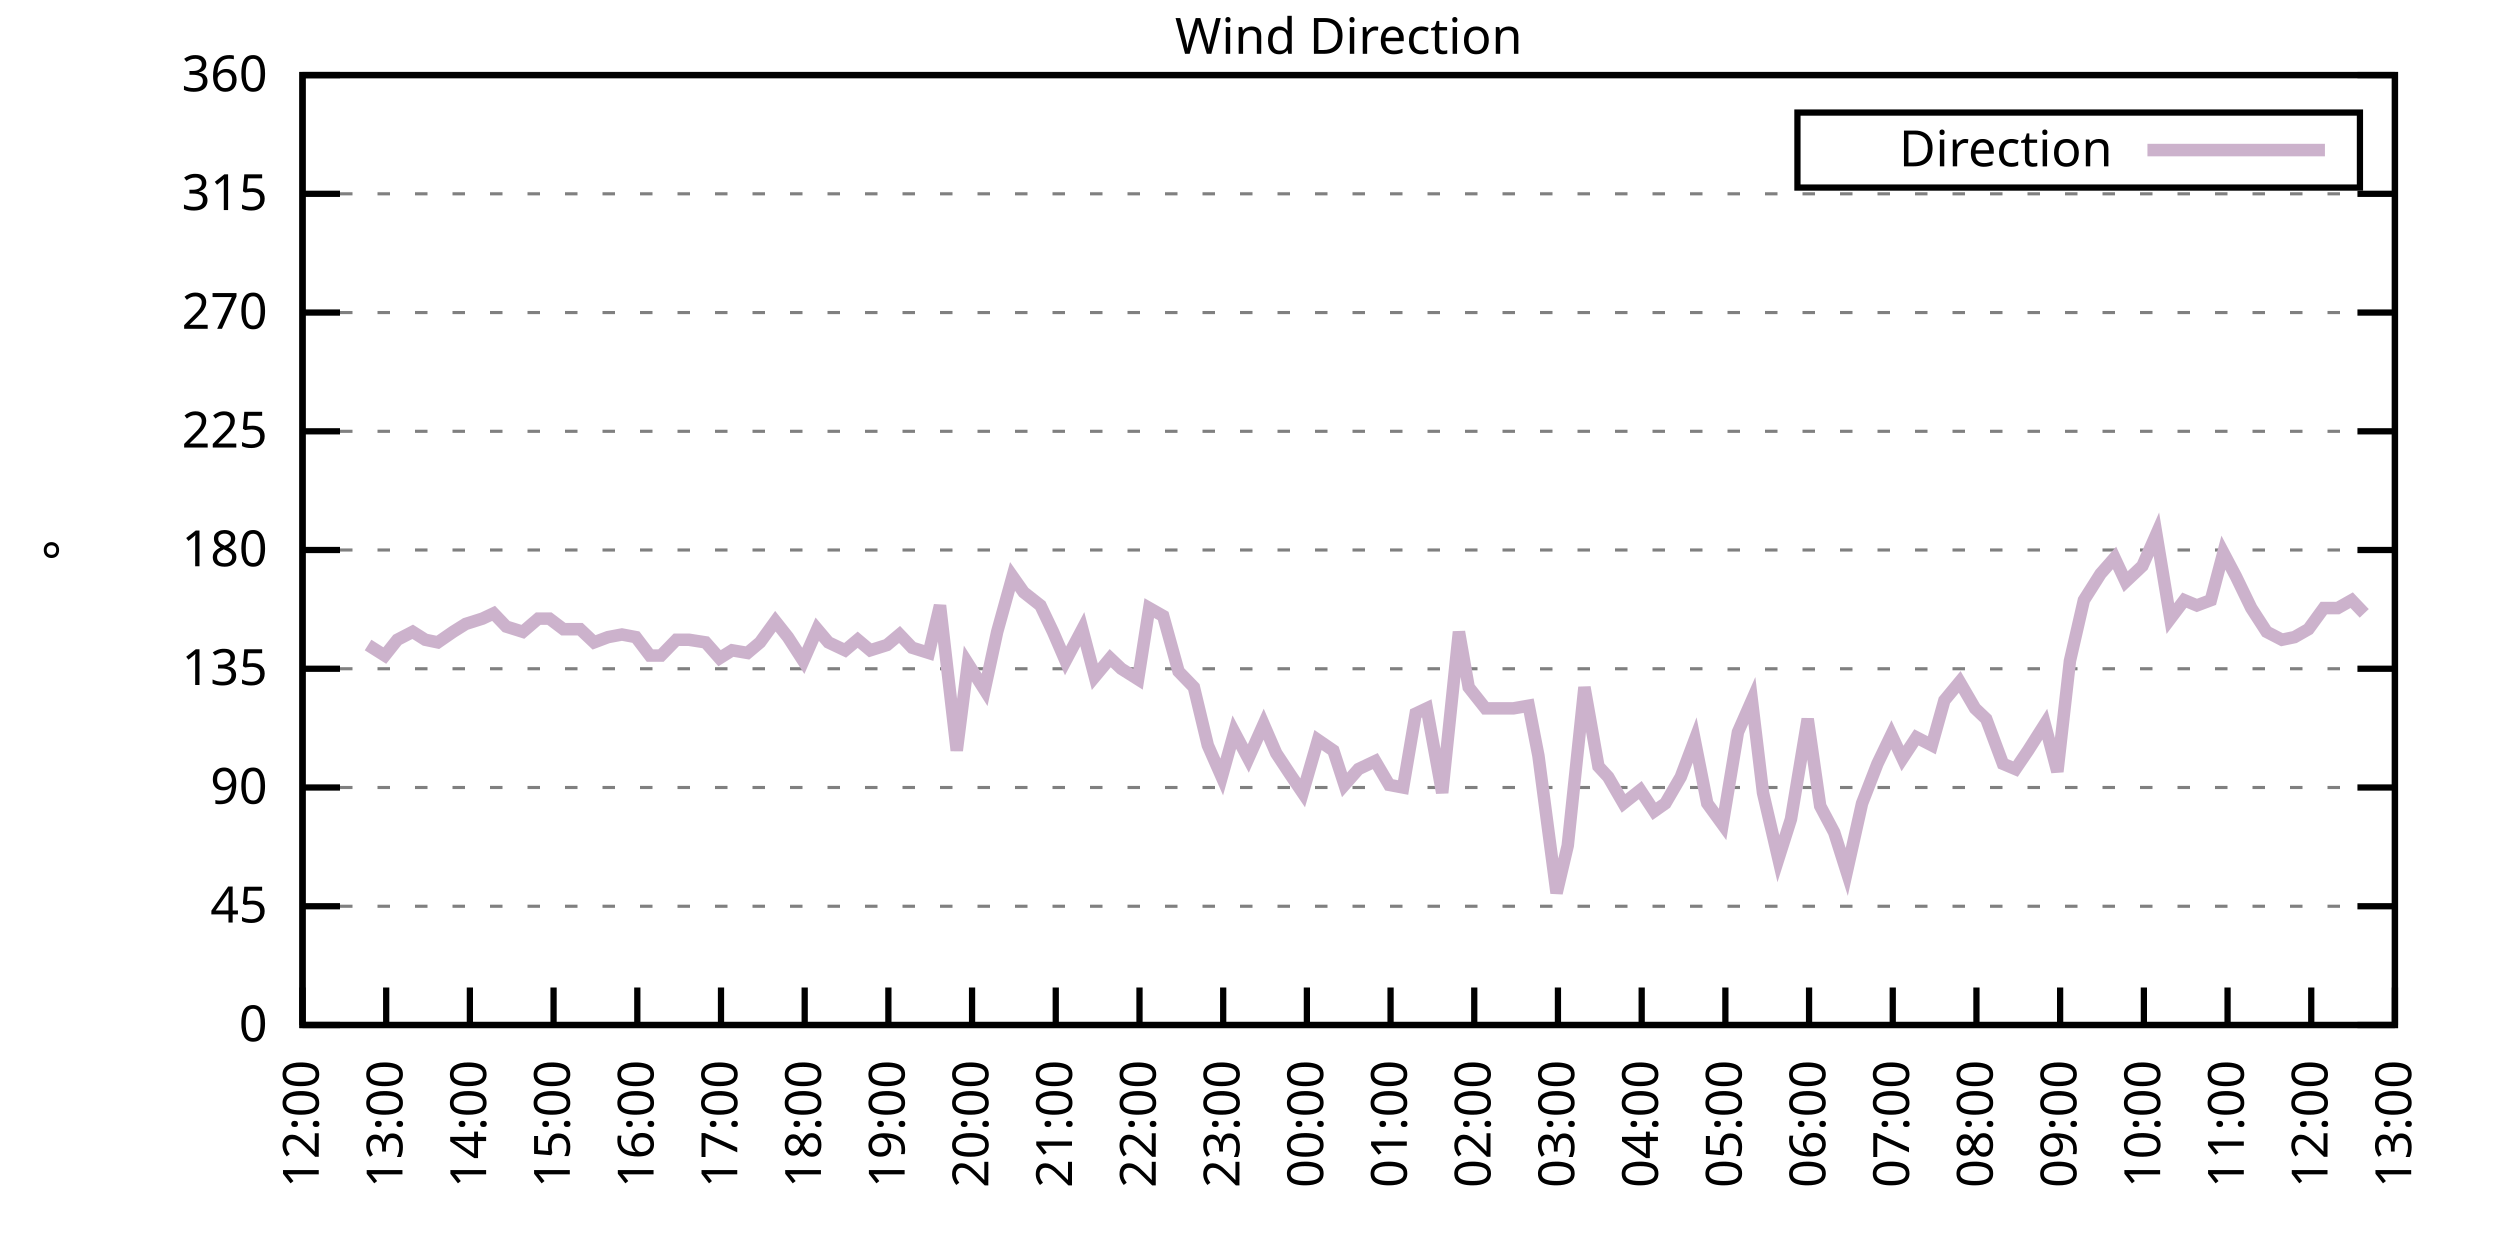
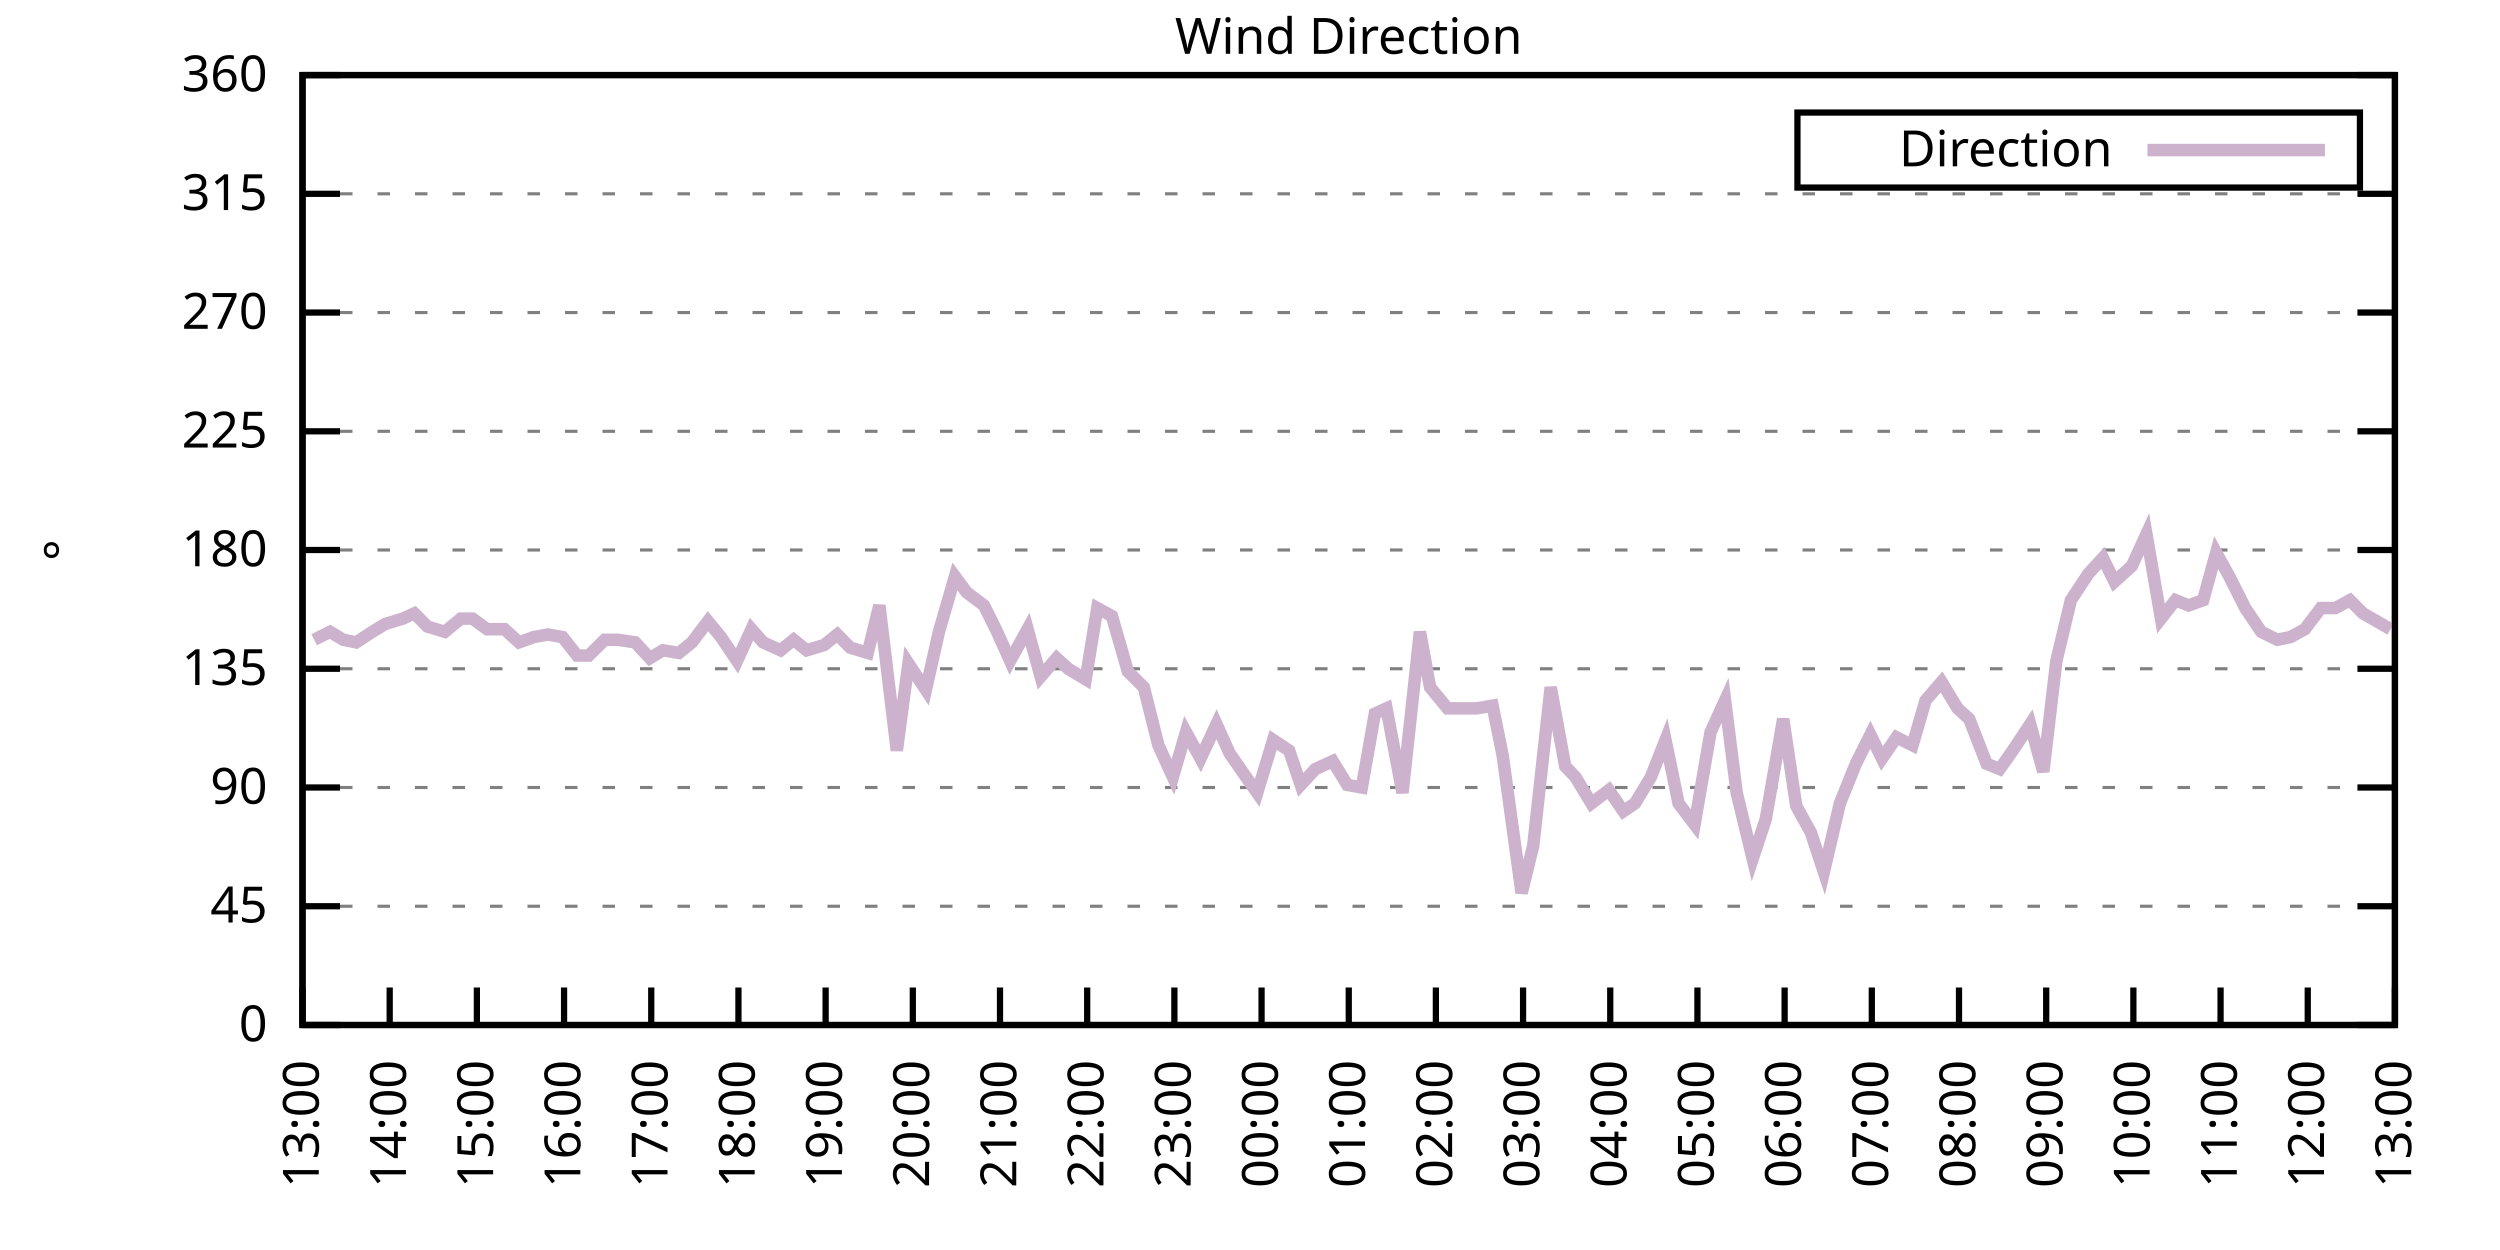
<svg xmlns="http://www.w3.org/2000/svg" xmlns:xlink="http://www.w3.org/1999/xlink" width="400" height="200" viewBox="0 0 400 200">
  <g id="gnuplot_canvas">
    <rect x="0" y="0" width="400" height="200" fill="none" />
    <defs>
      <circle id="gpDot" r="0.5" stroke-width="0.5" stroke="currentColor" />
      <path id="gpPt0" stroke-width="0.333" stroke="currentColor" d="M-1,0 h2 M0,-1 v2" />
      <path id="gpPt1" stroke-width="0.333" stroke="currentColor" d="M-1,-1 L1,1 M1,-1 L-1,1" />
      <path id="gpPt2" stroke-width="0.333" stroke="currentColor" d="M-1,0 L1,0 M0,-1 L0,1 M-1,-1 L1,1 M-1,1 L1,-1" />
      <rect id="gpPt3" stroke-width="0.333" stroke="currentColor" x="-1" y="-1" width="2" height="2" />
      <rect id="gpPt4" stroke-width="0.333" stroke="currentColor" fill="currentColor" x="-1" y="-1" width="2" height="2" />
      <circle id="gpPt5" stroke-width="0.333" stroke="currentColor" cx="0" cy="0" r="1" />
      <use xlink:href="#gpPt5" id="gpPt6" fill="currentColor" stroke="none" />
      <path id="gpPt7" stroke-width="0.333" stroke="currentColor" d="M0,-1.33 L-1.33,0.67 L1.33,0.67 z" />
      <use xlink:href="#gpPt7" id="gpPt8" fill="currentColor" stroke="none" />
      <use xlink:href="#gpPt7" id="gpPt9" stroke="currentColor" transform="rotate(180)" />
      <use xlink:href="#gpPt9" id="gpPt10" fill="currentColor" stroke="none" />
      <use xlink:href="#gpPt3" id="gpPt11" stroke="currentColor" transform="rotate(45)" />
      <use xlink:href="#gpPt11" id="gpPt12" fill="currentColor" stroke="none" />
      <path id="gpPt13" stroke-width="0.333" stroke="currentColor" d="M0,1.330 L1.265,0.411 L0.782,-1.067 L-0.782,-1.076 L-1.265,0.411 z" />
      <use xlink:href="#gpPt13" id="gpPt14" fill="currentColor" stroke="none" />
      <filter id="textbox" filterUnits="objectBoundingBox" x="0" y="0" height="1" width="1">
        <feFlood flood-color="white" flood-opacity="1" result="bgnd" />
        <feComposite in="SourceGraphic" in2="bgnd" operator="atop" />
      </filter>
      <filter id="greybox" filterUnits="objectBoundingBox" x="0" y="0" height="1" width="1">
        <feFlood flood-color="lightgrey" flood-opacity="1" result="grey" />
        <feComposite in="SourceGraphic" in2="grey" operator="atop" />
      </filter>
    </defs>
    <g fill="none" color="white" stroke="currentColor" stroke-width="1.00" stroke-linecap="butt" stroke-linejoin="miter">
</g>
    <g fill="none" color="black" stroke="currentColor" stroke-width="1.00" stroke-linecap="butt" stroke-linejoin="miter">
      <g stroke="none" shape-rendering="crispEdges">
        <polygon fill="rgb(255, 255, 255)" points="48.40,164.00 383.18,164.00 383.18,12.02 48.40,12.02 " />
      </g>
    </g>
    <g fill="none" color="black" stroke="currentColor" stroke-width="1.00" stroke-linecap="butt" stroke-linejoin="miter">
</g>
    <g fill="none" color="black" stroke="black" stroke-width="0.50" stroke-linecap="butt" stroke-linejoin="miter">
</g>
    <g fill="none" color="gray" stroke="currentColor" stroke-width="0.50" stroke-linecap="butt" stroke-linejoin="miter">
      <path stroke="gray" stroke-dasharray="2,4" class="gridline" d="M48.40,164.00 L383.19,164.00  " />
    </g>
    <g fill="none" color="gray" stroke="gray" stroke-width="1.00" stroke-linecap="butt" stroke-linejoin="miter">
</g>
    <g fill="none" color="black" stroke="currentColor" stroke-width="1.00" stroke-linecap="butt" stroke-linejoin="miter">
      <path stroke="black" d="M48.40,164.00 L54.40,164.00 M383.19,164.00 L377.19,164.00  " />
      <g transform="translate(42.80,166.60)" stroke="none" fill="black" font-family="Sans" font-size="8.00" text-anchor="end">
        <text>
          <tspan font-family="Sans"> 0</tspan>
        </text>
      </g>
    </g>
    <g fill="none" color="black" stroke="currentColor" stroke-width="1.00" stroke-linecap="butt" stroke-linejoin="miter">
</g>
    <g fill="none" color="black" stroke="black" stroke-width="0.50" stroke-linecap="butt" stroke-linejoin="miter">
</g>
    <g fill="none" color="gray" stroke="currentColor" stroke-width="0.50" stroke-linecap="butt" stroke-linejoin="miter">
      <path stroke="gray" stroke-dasharray="2,4" class="gridline" d="M48.40,145.00 L383.19,145.00  " />
    </g>
    <g fill="none" color="gray" stroke="gray" stroke-width="1.00" stroke-linecap="butt" stroke-linejoin="miter">
</g>
    <g fill="none" color="black" stroke="currentColor" stroke-width="1.00" stroke-linecap="butt" stroke-linejoin="miter">
      <path stroke="black" d="M48.40,145.00 L54.40,145.00 M383.19,145.00 L377.19,145.00  " />
      <g transform="translate(42.80,147.60)" stroke="none" fill="black" font-family="Sans" font-size="8.00" text-anchor="end">
        <text>
          <tspan font-family="Sans"> 45</tspan>
        </text>
      </g>
    </g>
    <g fill="none" color="black" stroke="currentColor" stroke-width="1.00" stroke-linecap="butt" stroke-linejoin="miter">
</g>
    <g fill="none" color="black" stroke="black" stroke-width="0.50" stroke-linecap="butt" stroke-linejoin="miter">
</g>
    <g fill="none" color="gray" stroke="currentColor" stroke-width="0.50" stroke-linecap="butt" stroke-linejoin="miter">
      <path stroke="gray" stroke-dasharray="2,4" class="gridline" d="M48.40,126.00 L383.19,126.00  " />
    </g>
    <g fill="none" color="gray" stroke="gray" stroke-width="1.00" stroke-linecap="butt" stroke-linejoin="miter">
</g>
    <g fill="none" color="black" stroke="currentColor" stroke-width="1.00" stroke-linecap="butt" stroke-linejoin="miter">
      <path stroke="black" d="M48.40,126.00 L54.40,126.00 M383.19,126.00 L377.19,126.00  " />
      <g transform="translate(42.80,128.60)" stroke="none" fill="black" font-family="Sans" font-size="8.00" text-anchor="end">
        <text>
          <tspan font-family="Sans"> 90</tspan>
        </text>
      </g>
    </g>
    <g fill="none" color="black" stroke="currentColor" stroke-width="1.00" stroke-linecap="butt" stroke-linejoin="miter">
</g>
    <g fill="none" color="black" stroke="black" stroke-width="0.50" stroke-linecap="butt" stroke-linejoin="miter">
</g>
    <g fill="none" color="gray" stroke="currentColor" stroke-width="0.50" stroke-linecap="butt" stroke-linejoin="miter">
      <path stroke="gray" stroke-dasharray="2,4" class="gridline" d="M48.40,107.00 L383.19,107.00  " />
    </g>
    <g fill="none" color="gray" stroke="gray" stroke-width="1.00" stroke-linecap="butt" stroke-linejoin="miter">
</g>
    <g fill="none" color="black" stroke="currentColor" stroke-width="1.00" stroke-linecap="butt" stroke-linejoin="miter">
      <path stroke="black" d="M48.40,107.00 L54.40,107.00 M383.19,107.00 L377.19,107.00  " />
      <g transform="translate(42.80,109.60)" stroke="none" fill="black" font-family="Sans" font-size="8.00" text-anchor="end">
        <text>
          <tspan font-family="Sans"> 135</tspan>
        </text>
      </g>
    </g>
    <g fill="none" color="black" stroke="currentColor" stroke-width="1.00" stroke-linecap="butt" stroke-linejoin="miter">
</g>
    <g fill="none" color="black" stroke="black" stroke-width="0.50" stroke-linecap="butt" stroke-linejoin="miter">
</g>
    <g fill="none" color="gray" stroke="currentColor" stroke-width="0.50" stroke-linecap="butt" stroke-linejoin="miter">
      <path stroke="gray" stroke-dasharray="2,4" class="gridline" d="M48.40,88.00 L383.19,88.00  " />
    </g>
    <g fill="none" color="gray" stroke="gray" stroke-width="1.00" stroke-linecap="butt" stroke-linejoin="miter">
</g>
    <g fill="none" color="black" stroke="currentColor" stroke-width="1.00" stroke-linecap="butt" stroke-linejoin="miter">
      <path stroke="black" d="M48.40,88.00 L54.40,88.00 M383.19,88.00 L377.19,88.00  " />
      <g transform="translate(42.80,90.60)" stroke="none" fill="black" font-family="Sans" font-size="8.00" text-anchor="end">
        <text>
          <tspan font-family="Sans"> 180</tspan>
        </text>
      </g>
    </g>
    <g fill="none" color="black" stroke="currentColor" stroke-width="1.00" stroke-linecap="butt" stroke-linejoin="miter">
</g>
    <g fill="none" color="black" stroke="black" stroke-width="0.50" stroke-linecap="butt" stroke-linejoin="miter">
</g>
    <g fill="none" color="gray" stroke="currentColor" stroke-width="0.50" stroke-linecap="butt" stroke-linejoin="miter">
      <path stroke="gray" stroke-dasharray="2,4" class="gridline" d="M48.40,69.01 L383.19,69.01  " />
    </g>
    <g fill="none" color="gray" stroke="gray" stroke-width="1.00" stroke-linecap="butt" stroke-linejoin="miter">
</g>
    <g fill="none" color="black" stroke="currentColor" stroke-width="1.00" stroke-linecap="butt" stroke-linejoin="miter">
      <path stroke="black" d="M48.40,69.01 L54.40,69.01 M383.19,69.01 L377.19,69.01  " />
      <g transform="translate(42.80,71.61)" stroke="none" fill="black" font-family="Sans" font-size="8.00" text-anchor="end">
        <text>
          <tspan font-family="Sans"> 225</tspan>
        </text>
      </g>
    </g>
    <g fill="none" color="black" stroke="currentColor" stroke-width="1.00" stroke-linecap="butt" stroke-linejoin="miter">
</g>
    <g fill="none" color="black" stroke="black" stroke-width="0.50" stroke-linecap="butt" stroke-linejoin="miter">
</g>
    <g fill="none" color="gray" stroke="currentColor" stroke-width="0.50" stroke-linecap="butt" stroke-linejoin="miter">
      <path stroke="gray" stroke-dasharray="2,4" class="gridline" d="M48.40,50.01 L383.19,50.01  " />
    </g>
    <g fill="none" color="gray" stroke="gray" stroke-width="1.00" stroke-linecap="butt" stroke-linejoin="miter">
</g>
    <g fill="none" color="black" stroke="currentColor" stroke-width="1.00" stroke-linecap="butt" stroke-linejoin="miter">
      <path stroke="black" d="M48.40,50.01 L54.40,50.01 M383.19,50.01 L377.19,50.01  " />
      <g transform="translate(42.80,52.61)" stroke="none" fill="black" font-family="Sans" font-size="8.00" text-anchor="end">
        <text>
          <tspan font-family="Sans"> 270</tspan>
        </text>
      </g>
    </g>
    <g fill="none" color="black" stroke="currentColor" stroke-width="1.00" stroke-linecap="butt" stroke-linejoin="miter">
</g>
    <g fill="none" color="black" stroke="black" stroke-width="0.50" stroke-linecap="butt" stroke-linejoin="miter">
</g>
    <g fill="none" color="gray" stroke="currentColor" stroke-width="0.50" stroke-linecap="butt" stroke-linejoin="miter">
      <path stroke="gray" stroke-dasharray="2,4" class="gridline" d="M48.40,31.01 L383.19,31.01  " />
    </g>
    <g fill="none" color="gray" stroke="gray" stroke-width="1.00" stroke-linecap="butt" stroke-linejoin="miter">
</g>
    <g fill="none" color="black" stroke="currentColor" stroke-width="1.00" stroke-linecap="butt" stroke-linejoin="miter">
      <path stroke="black" d="M48.40,31.01 L54.40,31.01 M383.19,31.01 L377.19,31.01  " />
      <g transform="translate(42.80,33.61)" stroke="none" fill="black" font-family="Sans" font-size="8.00" text-anchor="end">
        <text>
          <tspan font-family="Sans"> 315</tspan>
        </text>
      </g>
    </g>
    <g fill="none" color="black" stroke="currentColor" stroke-width="1.00" stroke-linecap="butt" stroke-linejoin="miter">
</g>
    <g fill="none" color="black" stroke="black" stroke-width="0.50" stroke-linecap="butt" stroke-linejoin="miter">
</g>
    <g fill="none" color="gray" stroke="currentColor" stroke-width="0.50" stroke-linecap="butt" stroke-linejoin="miter">
      <path stroke="gray" stroke-dasharray="2,4" class="gridline" d="M48.40,12.01 L383.19,12.01  " />
    </g>
    <g fill="none" color="gray" stroke="gray" stroke-width="1.00" stroke-linecap="butt" stroke-linejoin="miter">
</g>
    <g fill="none" color="black" stroke="currentColor" stroke-width="1.00" stroke-linecap="butt" stroke-linejoin="miter">
      <path stroke="black" d="M48.40,12.01 L54.40,12.01 M383.19,12.01 L377.19,12.01  " />
      <g transform="translate(42.80,14.61)" stroke="none" fill="black" font-family="Sans" font-size="8.00" text-anchor="end">
        <text>
          <tspan font-family="Sans"> 360</tspan>
        </text>
      </g>
    </g>
    <g fill="none" color="black" stroke="currentColor" stroke-width="1.00" stroke-linecap="butt" stroke-linejoin="miter">
      <path stroke="black" d="M48.40,164.00 L48.40,158.00  " />
      <g transform="translate(51.00,169.60) rotate(270.00)" stroke="none" fill="black" font-family="Sans" font-size="8.00" text-anchor="end">
        <text>
-           <tspan font-family="Sans">12:00</tspan>
-         </text>
-       </g>
-     </g>
-     <g fill="none" color="black" stroke="currentColor" stroke-width="1.00" stroke-linecap="butt" stroke-linejoin="miter">
-       <path stroke="black" d="M61.79,164.00 L61.79,158.00  " />
-       <g transform="translate(64.39,169.60) rotate(270.00)" stroke="none" fill="black" font-family="Sans" font-size="8.00" text-anchor="end">
-         <text>
          <tspan font-family="Sans">13:00</tspan>
        </text>
      </g>
    </g>
    <g fill="none" color="black" stroke="currentColor" stroke-width="1.00" stroke-linecap="butt" stroke-linejoin="miter">
-       <path stroke="black" d="M75.18,164.00 L75.18,158.00  " />
-       <g transform="translate(77.78,169.60) rotate(270.00)" stroke="none" fill="black" font-family="Sans" font-size="8.00" text-anchor="end">
+       <path stroke="black" d="M62.35,164.00 L62.35,158.00  " />
+       <g transform="translate(64.95,169.60) rotate(270.00)" stroke="none" fill="black" font-family="Sans" font-size="8.00" text-anchor="end">
        <text>
          <tspan font-family="Sans">14:00</tspan>
        </text>
      </g>
    </g>
    <g fill="none" color="black" stroke="currentColor" stroke-width="1.00" stroke-linecap="butt" stroke-linejoin="miter">
-       <path stroke="black" d="M88.57,164.00 L88.57,158.00  " />
-       <g transform="translate(91.17,169.60) rotate(270.00)" stroke="none" fill="black" font-family="Sans" font-size="8.00" text-anchor="end">
+       <path stroke="black" d="M76.30,164.00 L76.30,158.00  " />
+       <g transform="translate(78.90,169.60) rotate(270.00)" stroke="none" fill="black" font-family="Sans" font-size="8.00" text-anchor="end">
        <text>
          <tspan font-family="Sans">15:00</tspan>
        </text>
      </g>
    </g>
    <g fill="none" color="black" stroke="currentColor" stroke-width="1.00" stroke-linecap="butt" stroke-linejoin="miter">
-       <path stroke="black" d="M101.97,164.00 L101.97,158.00  " />
-       <g transform="translate(104.57,169.60) rotate(270.00)" stroke="none" fill="black" font-family="Sans" font-size="8.00" text-anchor="end">
+       <path stroke="black" d="M90.25,164.00 L90.25,158.00  " />
+       <g transform="translate(92.85,169.60) rotate(270.00)" stroke="none" fill="black" font-family="Sans" font-size="8.00" text-anchor="end">
        <text>
          <tspan font-family="Sans">16:00</tspan>
        </text>
      </g>
    </g>
    <g fill="none" color="black" stroke="currentColor" stroke-width="1.00" stroke-linecap="butt" stroke-linejoin="miter">
-       <path stroke="black" d="M115.36,164.00 L115.36,158.00  " />
-       <g transform="translate(117.96,169.60) rotate(270.00)" stroke="none" fill="black" font-family="Sans" font-size="8.00" text-anchor="end">
+       <path stroke="black" d="M104.20,164.00 L104.20,158.00  " />
+       <g transform="translate(106.80,169.60) rotate(270.00)" stroke="none" fill="black" font-family="Sans" font-size="8.00" text-anchor="end">
        <text>
          <tspan font-family="Sans">17:00</tspan>
        </text>
      </g>
    </g>
    <g fill="none" color="black" stroke="currentColor" stroke-width="1.00" stroke-linecap="butt" stroke-linejoin="miter">
-       <path stroke="black" d="M128.75,164.00 L128.75,158.00  " />
-       <g transform="translate(131.35,169.60) rotate(270.00)" stroke="none" fill="black" font-family="Sans" font-size="8.00" text-anchor="end">
+       <path stroke="black" d="M118.15,164.00 L118.15,158.00  " />
+       <g transform="translate(120.75,169.60) rotate(270.00)" stroke="none" fill="black" font-family="Sans" font-size="8.00" text-anchor="end">
        <text>
          <tspan font-family="Sans">18:00</tspan>
        </text>
      </g>
    </g>
    <g fill="none" color="black" stroke="currentColor" stroke-width="1.00" stroke-linecap="butt" stroke-linejoin="miter">
-       <path stroke="black" d="M142.14,164.00 L142.14,158.00  " />
-       <g transform="translate(144.74,169.60) rotate(270.00)" stroke="none" fill="black" font-family="Sans" font-size="8.00" text-anchor="end">
+       <path stroke="black" d="M132.10,164.00 L132.10,158.00  " />
+       <g transform="translate(134.70,169.60) rotate(270.00)" stroke="none" fill="black" font-family="Sans" font-size="8.00" text-anchor="end">
        <text>
          <tspan font-family="Sans">19:00</tspan>
        </text>
      </g>
    </g>
    <g fill="none" color="black" stroke="currentColor" stroke-width="1.00" stroke-linecap="butt" stroke-linejoin="miter">
-       <path stroke="black" d="M155.53,164.00 L155.53,158.00  " />
-       <g transform="translate(158.13,169.60) rotate(270.00)" stroke="none" fill="black" font-family="Sans" font-size="8.00" text-anchor="end">
+       <path stroke="black" d="M146.05,164.00 L146.05,158.00  " />
+       <g transform="translate(148.65,169.60) rotate(270.00)" stroke="none" fill="black" font-family="Sans" font-size="8.00" text-anchor="end">
        <text>
          <tspan font-family="Sans">20:00</tspan>
        </text>
      </g>
    </g>
    <g fill="none" color="black" stroke="currentColor" stroke-width="1.00" stroke-linecap="butt" stroke-linejoin="miter">
-       <path stroke="black" d="M168.92,164.00 L168.92,158.00  " />
-       <g transform="translate(171.52,169.60) rotate(270.00)" stroke="none" fill="black" font-family="Sans" font-size="8.00" text-anchor="end">
+       <path stroke="black" d="M160.00,164.00 L160.00,158.00  " />
+       <g transform="translate(162.60,169.60) rotate(270.00)" stroke="none" fill="black" font-family="Sans" font-size="8.00" text-anchor="end">
        <text>
          <tspan font-family="Sans">21:00</tspan>
        </text>
      </g>
    </g>
    <g fill="none" color="black" stroke="currentColor" stroke-width="1.00" stroke-linecap="butt" stroke-linejoin="miter">
-       <path stroke="black" d="M182.32,164.00 L182.32,158.00  " />
-       <g transform="translate(184.92,169.60) rotate(270.00)" stroke="none" fill="black" font-family="Sans" font-size="8.00" text-anchor="end">
+       <path stroke="black" d="M173.95,164.00 L173.95,158.00  " />
+       <g transform="translate(176.55,169.60) rotate(270.00)" stroke="none" fill="black" font-family="Sans" font-size="8.00" text-anchor="end">
        <text>
          <tspan font-family="Sans">22:00</tspan>
        </text>
      </g>
    </g>
    <g fill="none" color="black" stroke="currentColor" stroke-width="1.00" stroke-linecap="butt" stroke-linejoin="miter">
-       <path stroke="black" d="M195.71,164.00 L195.71,158.00  " />
-       <g transform="translate(198.31,169.60) rotate(270.00)" stroke="none" fill="black" font-family="Sans" font-size="8.00" text-anchor="end">
+       <path stroke="black" d="M187.90,164.00 L187.90,158.00  " />
+       <g transform="translate(190.50,169.60) rotate(270.00)" stroke="none" fill="black" font-family="Sans" font-size="8.00" text-anchor="end">
        <text>
          <tspan font-family="Sans">23:00</tspan>
        </text>
      </g>
    </g>
    <g fill="none" color="black" stroke="currentColor" stroke-width="1.00" stroke-linecap="butt" stroke-linejoin="miter">
-       <path stroke="black" d="M209.10,164.00 L209.10,158.00  " />
-       <g transform="translate(211.70,169.60) rotate(270.00)" stroke="none" fill="black" font-family="Sans" font-size="8.00" text-anchor="end">
+       <path stroke="black" d="M201.85,164.00 L201.85,158.00  " />
+       <g transform="translate(204.45,169.60) rotate(270.00)" stroke="none" fill="black" font-family="Sans" font-size="8.00" text-anchor="end">
        <text>
          <tspan font-family="Sans">00:00</tspan>
        </text>
      </g>
    </g>
    <g fill="none" color="black" stroke="currentColor" stroke-width="1.00" stroke-linecap="butt" stroke-linejoin="miter">
-       <path stroke="black" d="M222.49,164.00 L222.49,158.00  " />
-       <g transform="translate(225.09,169.60) rotate(270.00)" stroke="none" fill="black" font-family="Sans" font-size="8.00" text-anchor="end">
+       <path stroke="black" d="M215.80,164.00 L215.80,158.00  " />
+       <g transform="translate(218.40,169.60) rotate(270.00)" stroke="none" fill="black" font-family="Sans" font-size="8.00" text-anchor="end">
        <text>
          <tspan font-family="Sans">01:00</tspan>
        </text>
      </g>
    </g>
    <g fill="none" color="black" stroke="currentColor" stroke-width="1.00" stroke-linecap="butt" stroke-linejoin="miter">
-       <path stroke="black" d="M235.88,164.00 L235.88,158.00  " />
-       <g transform="translate(238.48,169.60) rotate(270.00)" stroke="none" fill="black" font-family="Sans" font-size="8.00" text-anchor="end">
+       <path stroke="black" d="M229.74,164.00 L229.74,158.00  " />
+       <g transform="translate(232.34,169.60) rotate(270.00)" stroke="none" fill="black" font-family="Sans" font-size="8.00" text-anchor="end">
        <text>
          <tspan font-family="Sans">02:00</tspan>
        </text>
      </g>
    </g>
    <g fill="none" color="black" stroke="currentColor" stroke-width="1.00" stroke-linecap="butt" stroke-linejoin="miter">
-       <path stroke="black" d="M249.27,164.00 L249.27,158.00  " />
-       <g transform="translate(251.87,169.60) rotate(270.00)" stroke="none" fill="black" font-family="Sans" font-size="8.00" text-anchor="end">
+       <path stroke="black" d="M243.69,164.00 L243.69,158.00  " />
+       <g transform="translate(246.29,169.60) rotate(270.00)" stroke="none" fill="black" font-family="Sans" font-size="8.00" text-anchor="end">
        <text>
          <tspan font-family="Sans">03:00</tspan>
        </text>
      </g>
    </g>
    <g fill="none" color="black" stroke="currentColor" stroke-width="1.00" stroke-linecap="butt" stroke-linejoin="miter">
-       <path stroke="black" d="M262.67,164.00 L262.67,158.00  " />
-       <g transform="translate(265.27,169.60) rotate(270.00)" stroke="none" fill="black" font-family="Sans" font-size="8.00" text-anchor="end">
+       <path stroke="black" d="M257.64,164.00 L257.64,158.00  " />
+       <g transform="translate(260.24,169.60) rotate(270.00)" stroke="none" fill="black" font-family="Sans" font-size="8.00" text-anchor="end">
        <text>
          <tspan font-family="Sans">04:00</tspan>
        </text>
      </g>
    </g>
    <g fill="none" color="black" stroke="currentColor" stroke-width="1.00" stroke-linecap="butt" stroke-linejoin="miter">
-       <path stroke="black" d="M276.06,164.00 L276.06,158.00  " />
-       <g transform="translate(278.66,169.60) rotate(270.00)" stroke="none" fill="black" font-family="Sans" font-size="8.00" text-anchor="end">
+       <path stroke="black" d="M271.59,164.00 L271.59,158.00  " />
+       <g transform="translate(274.19,169.60) rotate(270.00)" stroke="none" fill="black" font-family="Sans" font-size="8.00" text-anchor="end">
        <text>
          <tspan font-family="Sans">05:00</tspan>
        </text>
      </g>
    </g>
    <g fill="none" color="black" stroke="currentColor" stroke-width="1.00" stroke-linecap="butt" stroke-linejoin="miter">
-       <path stroke="black" d="M289.45,164.00 L289.45,158.00  " />
-       <g transform="translate(292.05,169.60) rotate(270.00)" stroke="none" fill="black" font-family="Sans" font-size="8.00" text-anchor="end">
+       <path stroke="black" d="M285.54,164.00 L285.54,158.00  " />
+       <g transform="translate(288.14,169.60) rotate(270.00)" stroke="none" fill="black" font-family="Sans" font-size="8.00" text-anchor="end">
        <text>
          <tspan font-family="Sans">06:00</tspan>
        </text>
      </g>
    </g>
    <g fill="none" color="black" stroke="currentColor" stroke-width="1.00" stroke-linecap="butt" stroke-linejoin="miter">
-       <path stroke="black" d="M302.84,164.00 L302.84,158.00  " />
-       <g transform="translate(305.44,169.60) rotate(270.00)" stroke="none" fill="black" font-family="Sans" font-size="8.00" text-anchor="end">
+       <path stroke="black" d="M299.49,164.00 L299.49,158.00  " />
+       <g transform="translate(302.09,169.60) rotate(270.00)" stroke="none" fill="black" font-family="Sans" font-size="8.00" text-anchor="end">
        <text>
          <tspan font-family="Sans">07:00</tspan>
        </text>
      </g>
    </g>
    <g fill="none" color="black" stroke="currentColor" stroke-width="1.00" stroke-linecap="butt" stroke-linejoin="miter">
-       <path stroke="black" d="M316.23,164.00 L316.23,158.00  " />
-       <g transform="translate(318.83,169.60) rotate(270.00)" stroke="none" fill="black" font-family="Sans" font-size="8.00" text-anchor="end">
+       <path stroke="black" d="M313.44,164.00 L313.44,158.00  " />
+       <g transform="translate(316.04,169.60) rotate(270.00)" stroke="none" fill="black" font-family="Sans" font-size="8.00" text-anchor="end">
        <text>
          <tspan font-family="Sans">08:00</tspan>
        </text>
      </g>
    </g>
    <g fill="none" color="black" stroke="currentColor" stroke-width="1.00" stroke-linecap="butt" stroke-linejoin="miter">
-       <path stroke="black" d="M329.62,164.00 L329.62,158.00  " />
-       <g transform="translate(332.22,169.60) rotate(270.00)" stroke="none" fill="black" font-family="Sans" font-size="8.00" text-anchor="end">
+       <path stroke="black" d="M327.39,164.00 L327.39,158.00  " />
+       <g transform="translate(329.99,169.60) rotate(270.00)" stroke="none" fill="black" font-family="Sans" font-size="8.00" text-anchor="end">
        <text>
          <tspan font-family="Sans">09:00</tspan>
        </text>
      </g>
    </g>
    <g fill="none" color="black" stroke="currentColor" stroke-width="1.00" stroke-linecap="butt" stroke-linejoin="miter">
-       <path stroke="black" d="M343.02,164.00 L343.02,158.00  " />
-       <g transform="translate(345.62,169.60) rotate(270.00)" stroke="none" fill="black" font-family="Sans" font-size="8.00" text-anchor="end">
+       <path stroke="black" d="M341.34,164.00 L341.34,158.00  " />
+       <g transform="translate(343.94,169.60) rotate(270.00)" stroke="none" fill="black" font-family="Sans" font-size="8.00" text-anchor="end">
        <text>
          <tspan font-family="Sans">10:00</tspan>
        </text>
      </g>
    </g>
    <g fill="none" color="black" stroke="currentColor" stroke-width="1.00" stroke-linecap="butt" stroke-linejoin="miter">
-       <path stroke="black" d="M356.41,164.00 L356.41,158.00  " />
-       <g transform="translate(359.01,169.60) rotate(270.00)" stroke="none" fill="black" font-family="Sans" font-size="8.00" text-anchor="end">
+       <path stroke="black" d="M355.29,164.00 L355.29,158.00  " />
+       <g transform="translate(357.89,169.60) rotate(270.00)" stroke="none" fill="black" font-family="Sans" font-size="8.00" text-anchor="end">
        <text>
          <tspan font-family="Sans">11:00</tspan>
        </text>
      </g>
    </g>
    <g fill="none" color="black" stroke="currentColor" stroke-width="1.00" stroke-linecap="butt" stroke-linejoin="miter">
-       <path stroke="black" d="M369.80,164.00 L369.80,158.00  " />
-       <g transform="translate(372.40,169.60) rotate(270.00)" stroke="none" fill="black" font-family="Sans" font-size="8.00" text-anchor="end">
+       <path stroke="black" d="M369.24,164.00 L369.24,158.00  " />
+       <g transform="translate(371.84,169.60) rotate(270.00)" stroke="none" fill="black" font-family="Sans" font-size="8.00" text-anchor="end">
        <text>
          <tspan font-family="Sans">12:00</tspan>
        </text>
      </g>
    </g>
    <g fill="none" color="black" stroke="currentColor" stroke-width="1.00" stroke-linecap="butt" stroke-linejoin="miter">
      <path stroke="black" d="M383.19,164.00 L383.19,158.00  " />
      <g transform="translate(385.79,169.60) rotate(270.00)" stroke="none" fill="black" font-family="Sans" font-size="8.00" text-anchor="end">
        <text>
          <tspan font-family="Sans">13:00</tspan>
        </text>
      </g>
    </g>
    <g fill="none" color="black" stroke="currentColor" stroke-width="1.00" stroke-linecap="butt" stroke-linejoin="miter">
</g>
    <g fill="none" color="black" stroke="currentColor" stroke-width="1.00" stroke-linecap="butt" stroke-linejoin="miter">
      <path stroke="black" d="M48.40,12.01 L48.40,164.00 L383.19,164.00 L383.19,12.01 L48.40,12.01 Z  " />
    </g>
    <g fill="none" color="black" stroke="currentColor" stroke-width="1.00" stroke-linecap="butt" stroke-linejoin="miter">
</g>
    <g fill="none" color="black" stroke="currentColor" stroke-width="1.00" stroke-linecap="butt" stroke-linejoin="miter">
      <path stroke="black" d="M287.59,30.01 L287.59,18.01 L377.59,18.01 L377.59,30.01 L287.59,30.01 Z  " />
    </g>
    <g id="Wind_direction_plot_1">
      <g fill="none" color="white" stroke="black" stroke-width="2.00" stroke-linecap="butt" stroke-linejoin="miter">
</g>
      <g fill="none" color="black" stroke="currentColor" stroke-width="2.00" stroke-linecap="butt" stroke-linejoin="miter">
        <g transform="translate(337.99,26.61)" stroke="none" fill="black" font-family="Sans" font-size="8.00" text-anchor="end">
          <text>
            <tspan font-family="Sans">Direction</tspan>
          </text>
        </g>
      </g>
      <g fill="none" color="black" stroke="currentColor" stroke-width="2.00" stroke-linecap="butt" stroke-linejoin="miter">
-         <path stroke="rgb(204, 178, 204)" d="M343.59,24.01 L371.99,24.01 M58.89,103.20 L61.57,104.89 L63.58,102.36 L66.03,101.09 L68.04,102.36 L70.05,102.78   L72.50,101.09 L74.51,99.83 L77.19,98.98 L78.98,98.14 L80.99,100.25 L83.66,101.09 L86.12,98.98 L87.91,98.98   L90.14,100.67 L92.82,100.67 L95.05,102.78 L97.28,101.94 L99.51,101.52 L101.74,101.94 L103.98,104.89 L105.76,104.89   L108.22,102.36 L110.22,102.36 L112.90,102.78 L115.13,105.31 L117.14,104.05 L119.60,104.47 L121.61,102.78 L124.06,99.40   L126.07,101.94 L128.53,105.74 L130.76,100.67 L132.54,102.78 L135.22,104.05 L137.23,102.36 L139.24,104.05 L141.92,103.20   L143.93,101.52 L145.94,103.63 L148.61,104.47 L150.40,96.87 L153.08,120.09 L154.86,106.16 L157.54,110.38 L159.55,101.09   L162.01,92.23 L163.79,94.76 L166.47,96.87 L168.48,101.09 L170.49,105.74 L173.17,100.67 L175.17,108.27 L177.63,105.31   L179.41,107.00 L182.09,108.69 L183.88,97.29 L186.11,98.56 L188.57,107.43 L191.02,109.96 L193.25,119.25 L195.48,124.31   L197.49,117.14 L199.73,121.36 L202.18,115.87 L204.19,120.51 L206.42,123.89 L208.43,126.85 L210.88,118.40 L213.34,120.09   L215.13,125.58 L217.36,123.05 L220.04,121.78 L222.27,125.58 L224.50,126.00 L226.51,114.18 L228.29,113.34 L230.75,126.85   L233.43,101.09 L234.99,109.96 L237.67,113.34 L240.12,113.34 L242.13,113.34 L244.59,112.91 L246.15,120.94 L249.05,142.89   L250.84,135.29 L253.51,109.96 L255.75,122.62 L257.31,124.31 L259.76,128.54 L262.44,126.42 L264.67,129.80 L266.46,128.54   L268.92,124.31 L271.15,118.40 L273.16,128.54 L275.61,131.91 L278.07,117.14 L280.30,112.07 L282.08,126.85 L284.54,137.40   L286.55,131.07 L289.23,115.03 L291.23,128.96 L293.47,133.18 L295.48,139.51 L297.93,128.54 L300.39,122.20 L302.62,117.56   L304.40,121.36 L306.63,117.98 L309.09,119.25 L311.10,112.07 L313.55,109.11 L316.01,113.34 L317.79,115.03 L320.47,122.20   L322.48,123.05 L324.49,120.09 L327.17,115.87 L329.18,123.47 L331.19,105.74 L333.42,96.03 L336.10,91.80 L338.33,89.27   L340.11,93.07 L342.79,90.54 L345.02,85.47 L347.26,98.98 L349.49,96.03 L351.50,96.87 L353.73,96.03 L355.74,88.43   L357.75,92.23 L360.20,97.29 L362.66,101.09 L365.11,102.36 L367.12,101.94 L369.35,100.67 L371.81,97.29 L374.04,97.29   L376.27,96.03 L378.28,98.14  " />
+         <path stroke="rgb(204, 178, 204)" d="M343.59,24.01 L371.99,24.01 M50.26,102.36 L52.82,101.09 L54.91,102.36 L57.00,102.78 L59.56,101.09 L61.65,99.83   L64.44,98.98 L66.30,98.14 L68.39,100.25 L71.18,101.09 L73.74,98.98 L75.60,98.98 L77.93,100.67 L80.72,100.67   L83.04,102.78 L85.37,101.94 L87.69,101.52 L90.02,101.94 L92.34,104.89 L94.20,104.89 L96.76,102.36 L98.85,102.36   L101.64,102.78 L103.97,105.31 L106.06,104.05 L108.62,104.47 L110.71,102.78 L113.27,99.40 L115.36,101.94 L117.92,105.74   L120.24,100.67 L122.10,102.78 L124.89,104.05 L126.98,102.36 L129.08,104.05 L131.87,103.20 L133.96,101.52 L136.05,103.63   L138.84,104.47 L140.70,96.87 L143.49,120.09 L145.35,106.16 L148.14,110.38 L150.23,101.09 L152.79,92.23 L154.65,94.76   L157.44,96.87 L159.53,101.09 L161.62,105.74 L164.41,100.67 L166.51,108.27 L169.06,105.31 L170.92,107.00 L173.71,108.69   L175.57,97.29 L177.90,98.56 L180.46,107.43 L183.01,109.96 L185.34,119.25 L187.66,124.31 L189.76,117.14 L192.08,121.36   L194.64,115.87 L196.73,120.51 L199.06,123.89 L201.15,126.85 L203.71,118.40 L206.26,120.09 L208.12,125.58 L210.45,123.05   L213.24,121.78 L215.56,125.58 L217.89,126.00 L219.98,114.18 L221.84,113.34 L224.40,126.85 L227.19,101.09 L228.81,109.96   L231.60,113.34 L234.16,113.34 L236.25,113.34 L238.81,112.91 L240.44,120.94 L243.46,142.89 L245.32,135.29 L248.11,109.96   L250.44,122.62 L252.06,124.31 L254.62,128.54 L257.41,126.42 L259.74,129.80 L261.60,128.54 L264.15,124.31 L266.48,118.40   L268.57,128.54 L271.13,131.91 L273.69,117.14 L276.01,112.07 L277.87,126.85 L280.43,137.40 L282.52,131.07 L285.31,115.03   L287.40,128.96 L289.73,133.18 L291.82,139.51 L294.38,128.54 L296.94,122.20 L299.26,117.56 L301.12,121.36 L303.44,117.98   L306.00,119.25 L308.09,112.07 L310.65,109.11 L313.21,113.34 L315.07,115.03 L317.86,122.20 L319.95,123.05 L322.04,120.09   L324.83,115.87 L326.93,123.47 L329.02,105.74 L331.34,96.03 L334.13,91.80 L336.46,89.27 L338.32,93.07 L341.11,90.54   L343.43,85.47 L345.76,98.98 L348.08,96.03 L350.18,96.87 L352.50,96.03 L354.59,88.43 L356.69,92.23 L359.24,97.29   L361.80,101.09 L364.36,102.36 L366.45,101.94 L368.78,100.67 L371.33,97.29 L373.66,97.29 L375.98,96.03 L378.08,98.14   L382.49,100.67  " />
      </g>
    </g>
    <g fill="none" color="black" stroke="currentColor" stroke-width="2.00" stroke-linecap="butt" stroke-linejoin="miter">
</g>
    <g fill="none" color="black" stroke="black" stroke-width="1.00" stroke-linecap="butt" stroke-linejoin="miter">
</g>
    <g fill="none" color="black" stroke="currentColor" stroke-width="1.00" stroke-linecap="butt" stroke-linejoin="miter">
      <path stroke="black" d="M48.40,12.01 L48.40,164.00 L383.19,164.00 L383.19,12.01 L48.40,12.01 Z  " />
      <g transform="translate(12.80,88.01) rotate(270.00)" stroke="none" fill="black" font-family="Sans" font-size="8.00" text-anchor="middle">
        <text>
          <tspan font-family="Sans">°</tspan>
        </text>
      </g>
    </g>
    <g fill="none" color="black" stroke="currentColor" stroke-width="1.00" stroke-linecap="butt" stroke-linejoin="miter">
</g>
    <g fill="none" color="black" stroke="currentColor" stroke-width="1.00" stroke-linecap="butt" stroke-linejoin="miter">
      <g transform="translate(215.79,8.61)" stroke="none" fill="black" font-family="Sans" font-size="8.00" text-anchor="middle">
        <text>
          <tspan font-family="Sans">Wind Direction</tspan>
        </text>
      </g>
    </g>
    <g fill="none" color="black" stroke="currentColor" stroke-width="1.00" stroke-linecap="butt" stroke-linejoin="miter">
</g>
  </g>
</svg>
